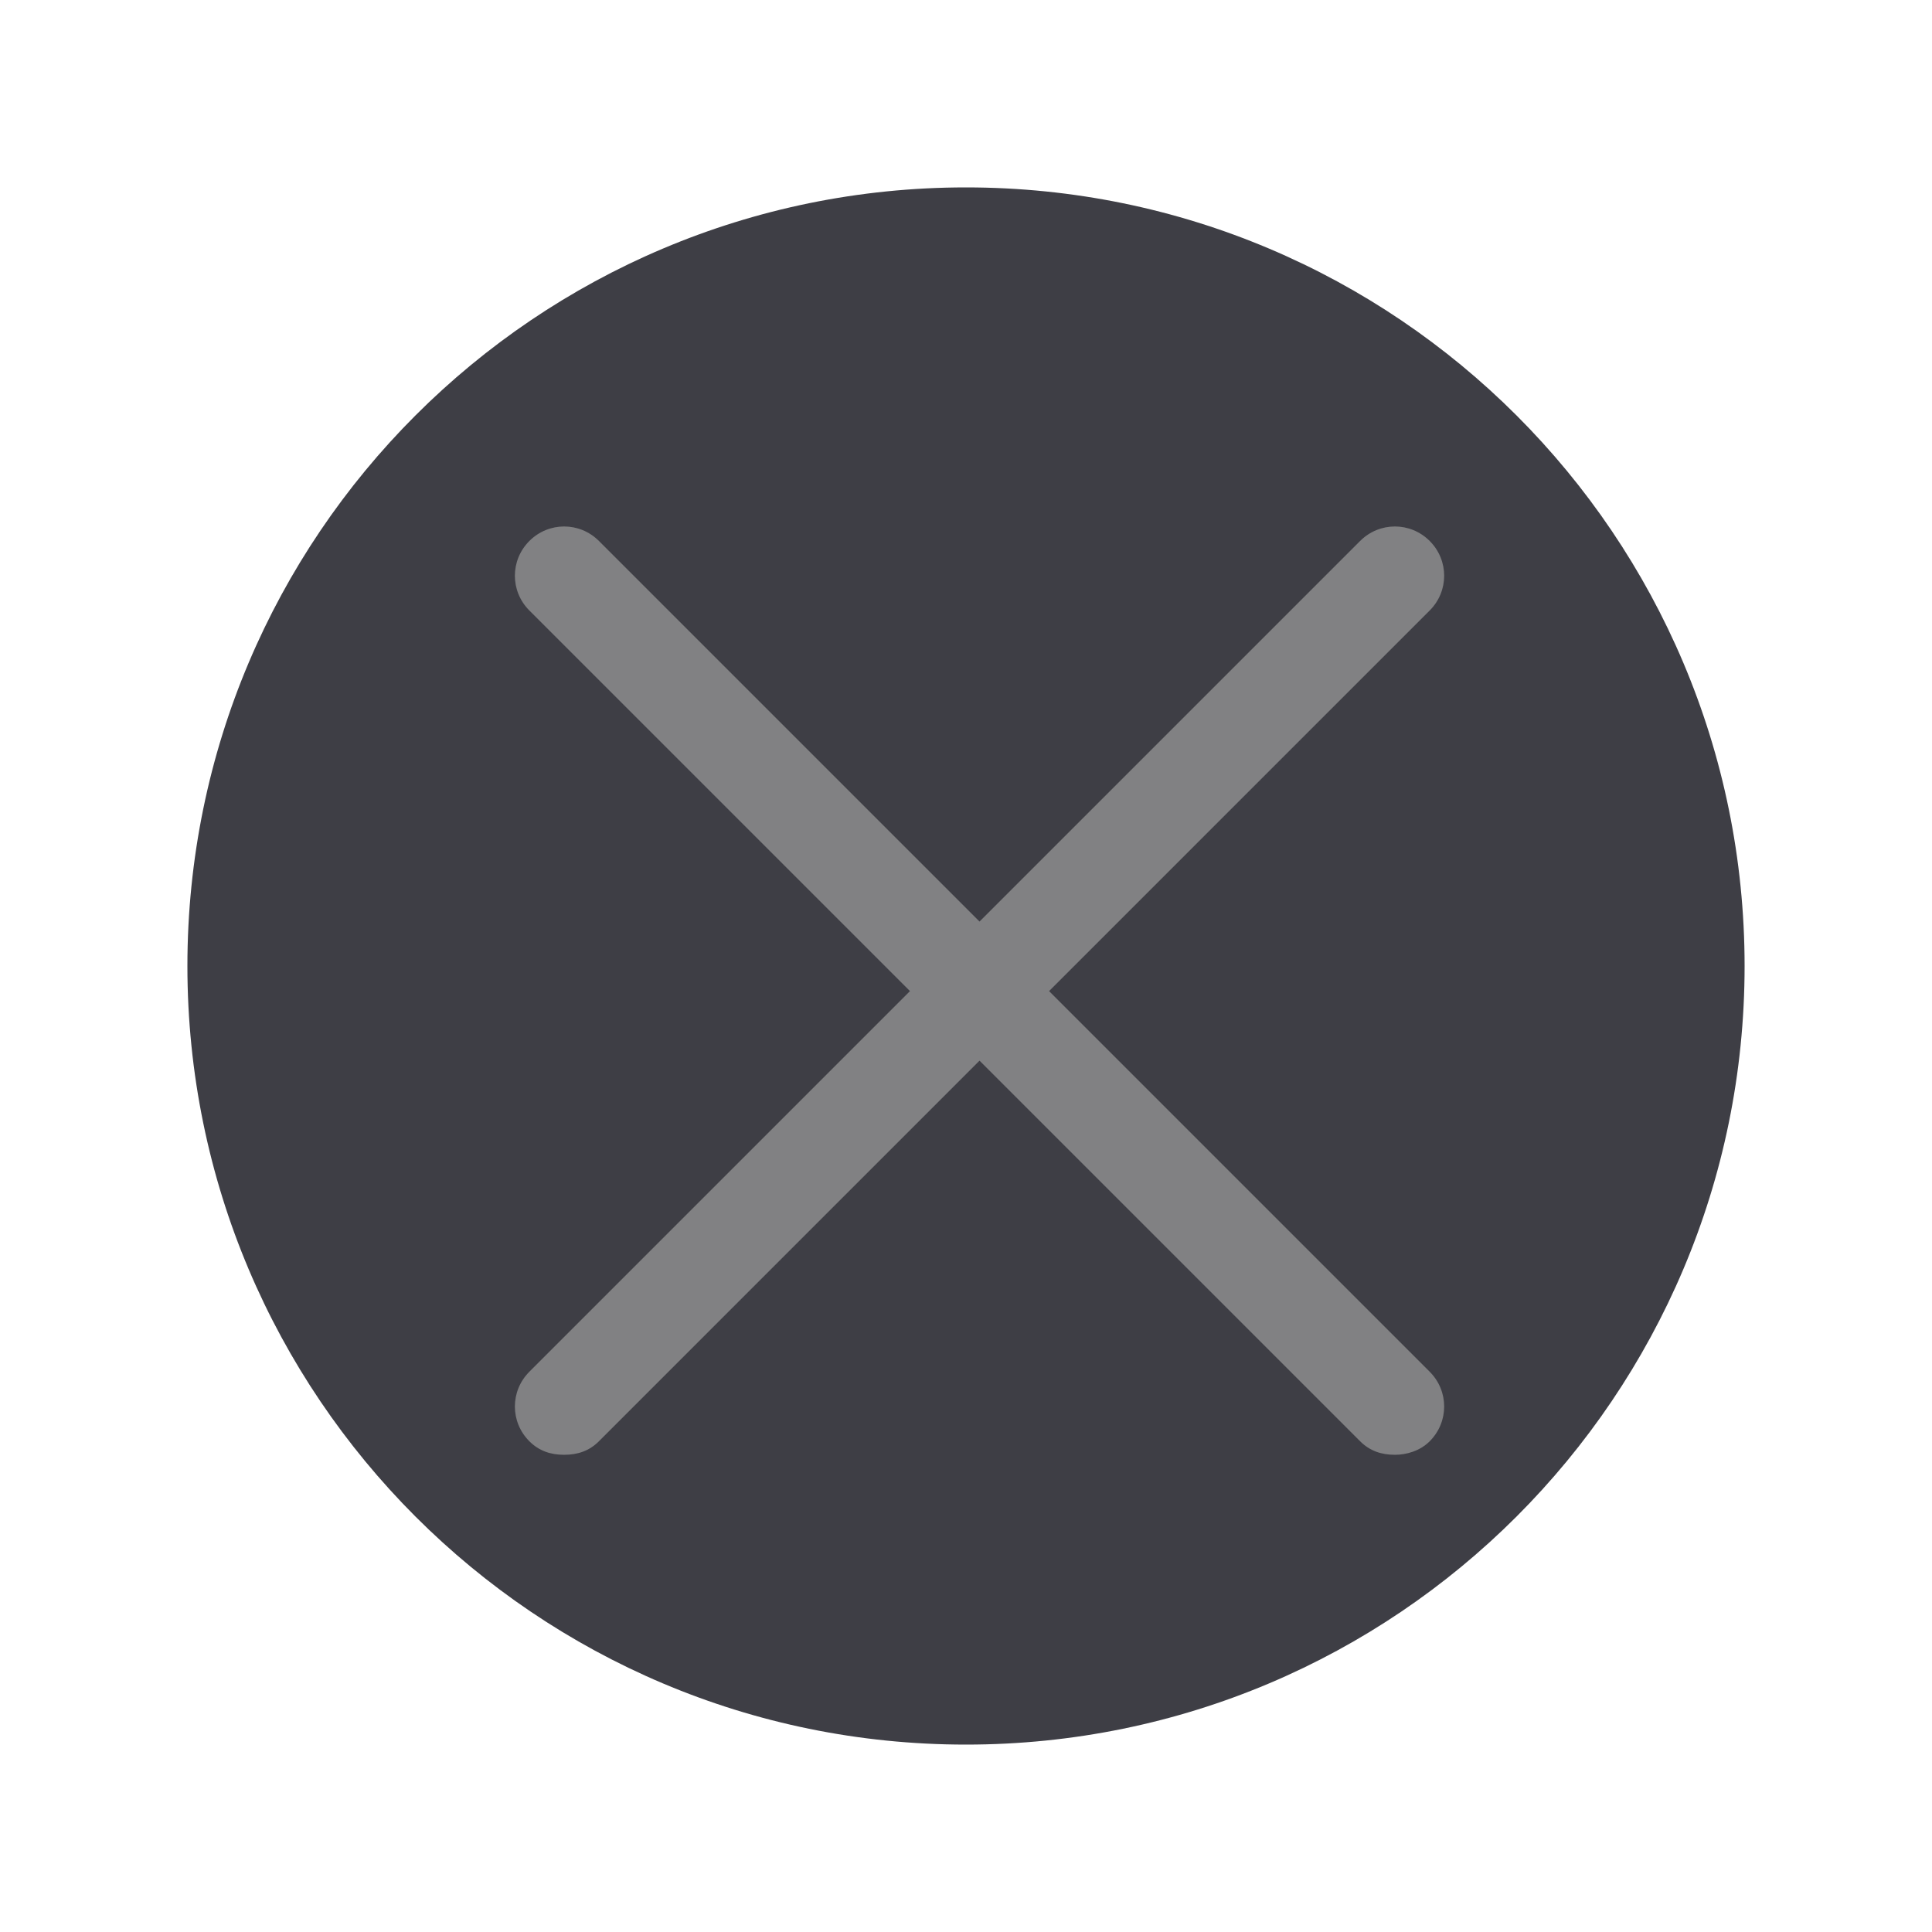
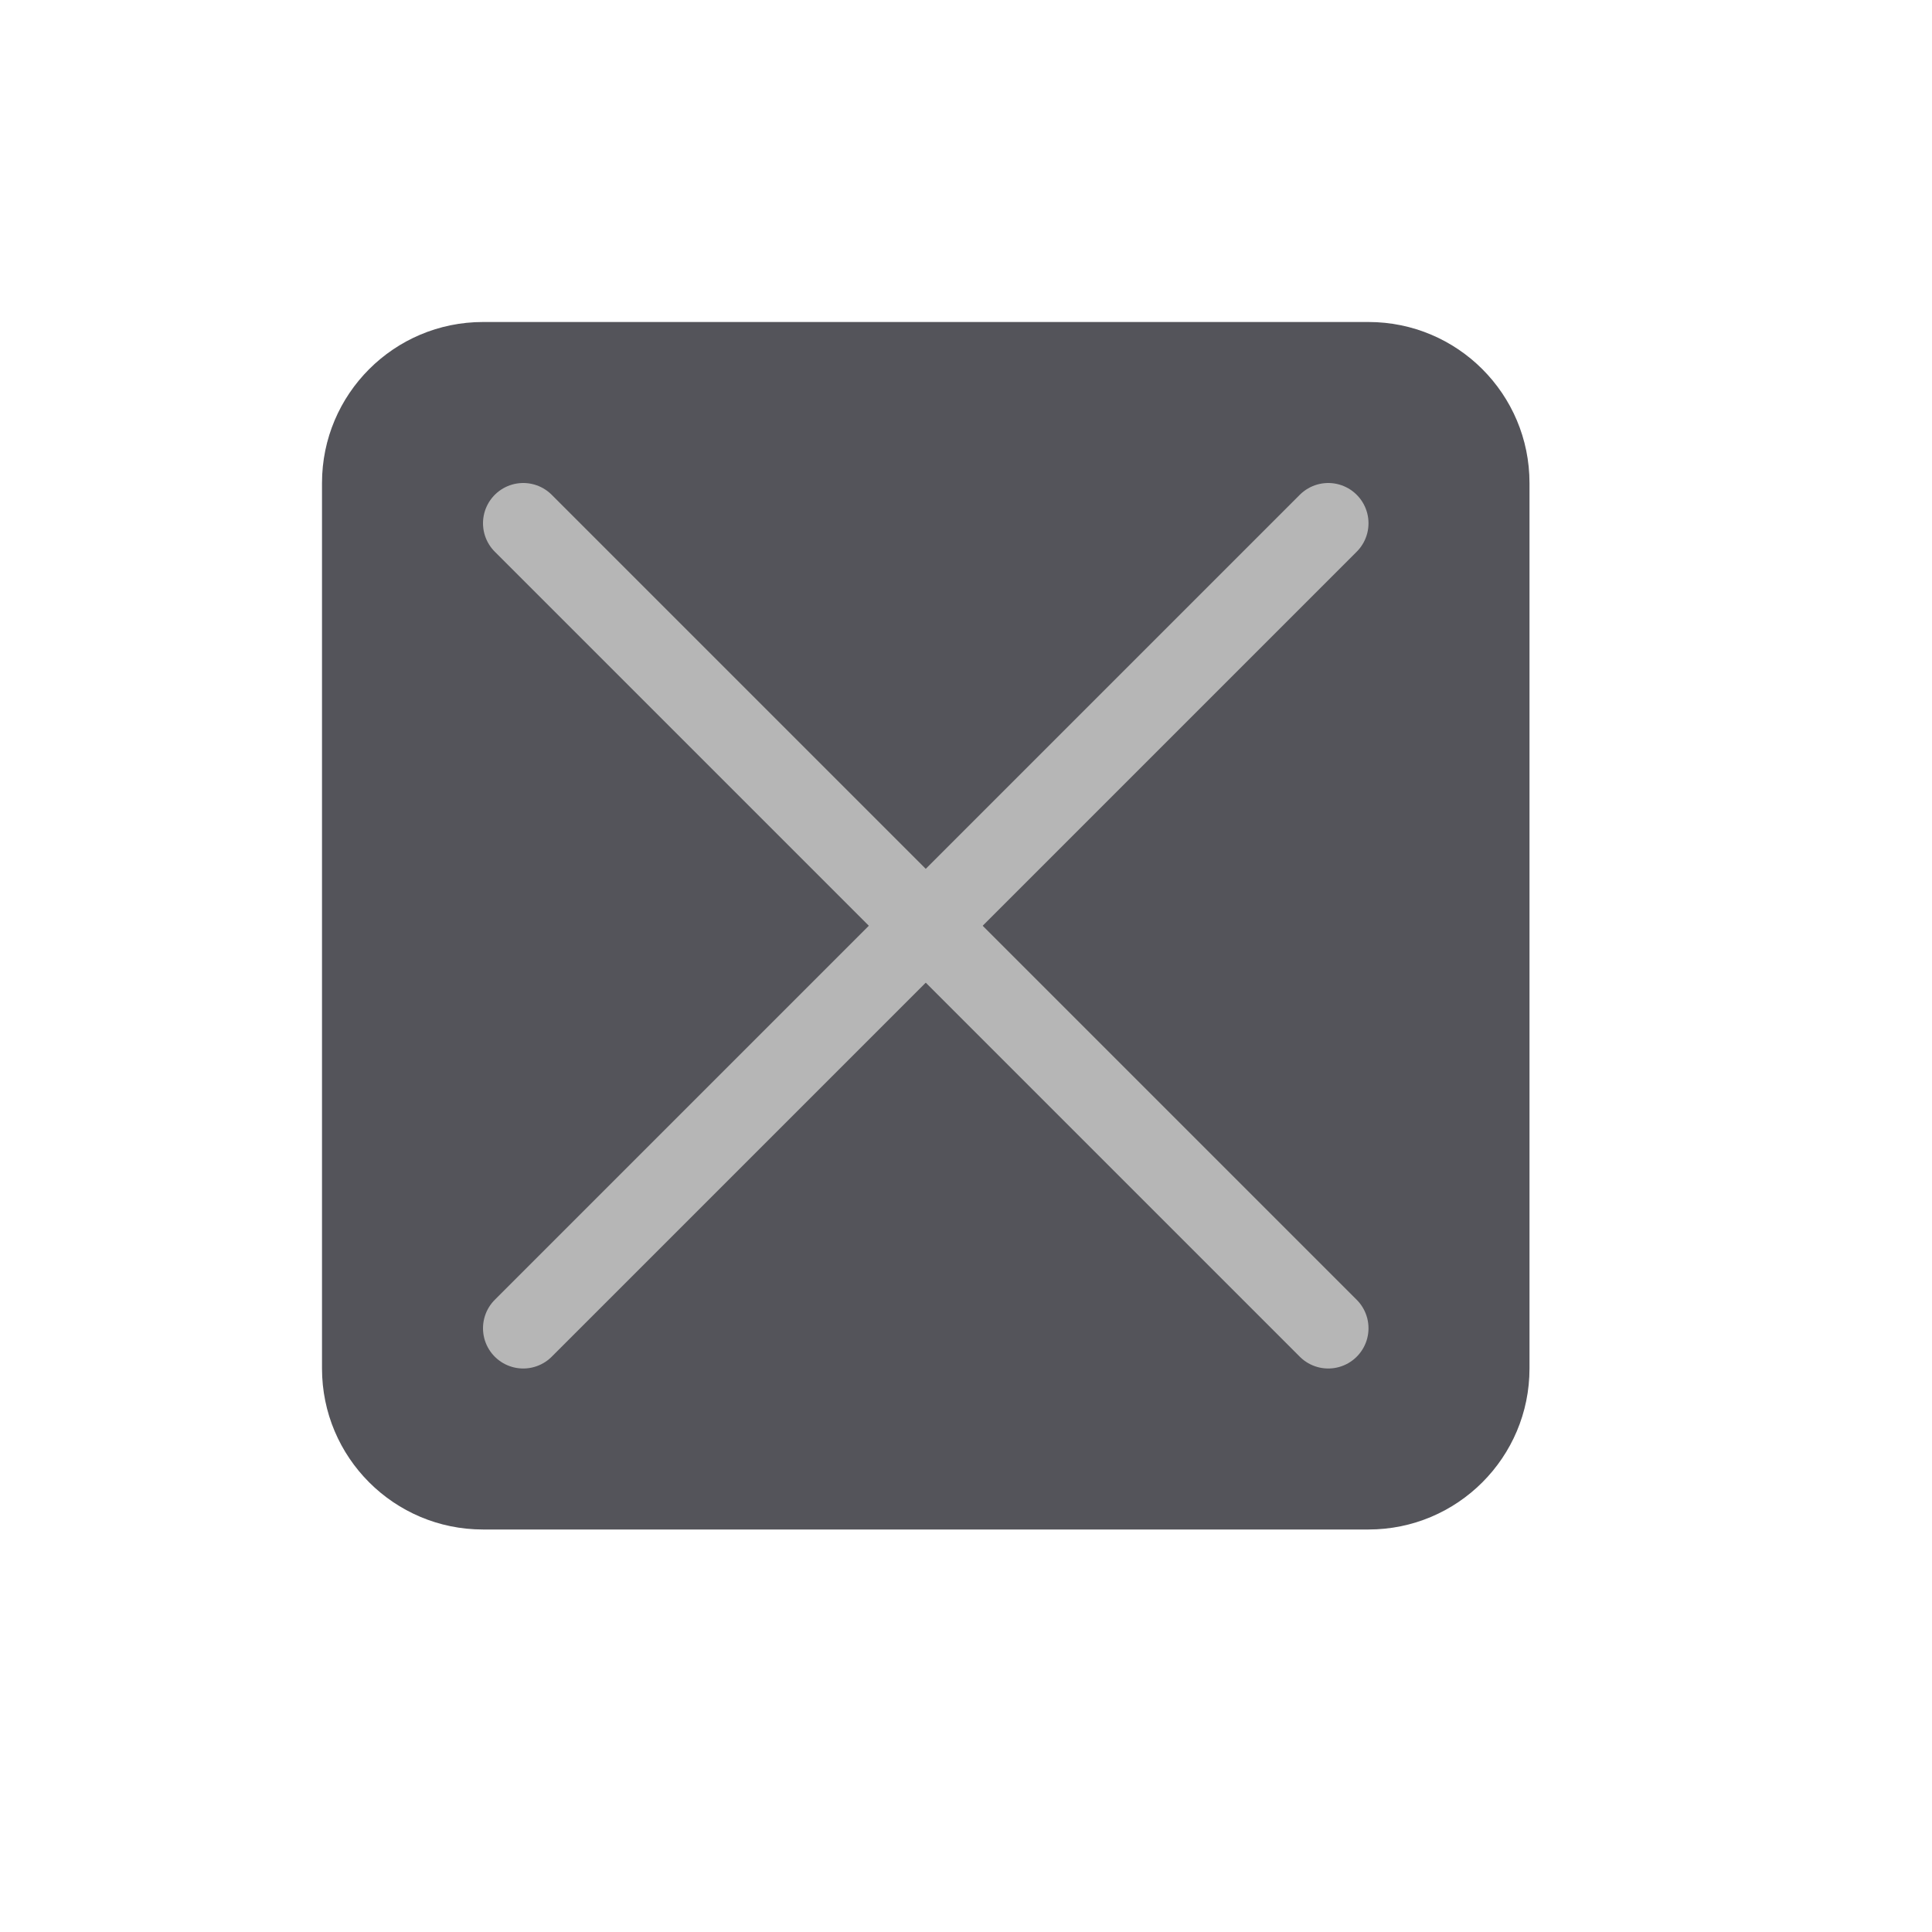
- <svg xmlns="http://www.w3.org/2000/svg" version="1.1" baseProfile="basic" id="close_window" x="0px" y="0px" viewBox="0 0 100 100" xml:space="preserve">
-   <g>
-     <g>
-       <circle fill="#3E3E45" cx="50" cy="50" r="40.3" />
-     </g>
-     <path fill="#818183" d="M54.3,51.3L74,31.6c1-1,1-2.6,0-3.6s-2.6-1-3.6,0L50.7,47.7L31,28c-1-1-2.6-1-3.6,0s-1,2.6,0,3.6l19.7,19.7   L27.4,71c-1,1-1,2.6,0,3.6c0.5,0.5,1.1,0.7,1.8,0.7s1.3-0.2,1.8-0.7l19.7-19.7l19.7,19.7c0.5,0.5,1.1,0.7,1.8,0.7   c0.6,0,1.3-0.2,1.8-0.7c1-1,1-2.6,0-3.6L54.3,51.3z" />
-   </g>
+ <svg xmlns="http://www.w3.org/2000/svg" viewBox="0 0 24 24">
+   <rect x="4" y="4" width="15" height="15" rx="2" style="fill:#54545a" />
+   <line x1="6.5" y1="6.5" x2="16.5" y2="16.5" style="fill:none;stroke:#b6b6b6;stroke-linecap:round;stroke-linejoin:round" />
+   <line x1="6.5" y1="16.5" x2="16.5" y2="6.5" style="fill:none;stroke:#b6b6b6;stroke-linecap:round;stroke-linejoin:round" />
</svg>
